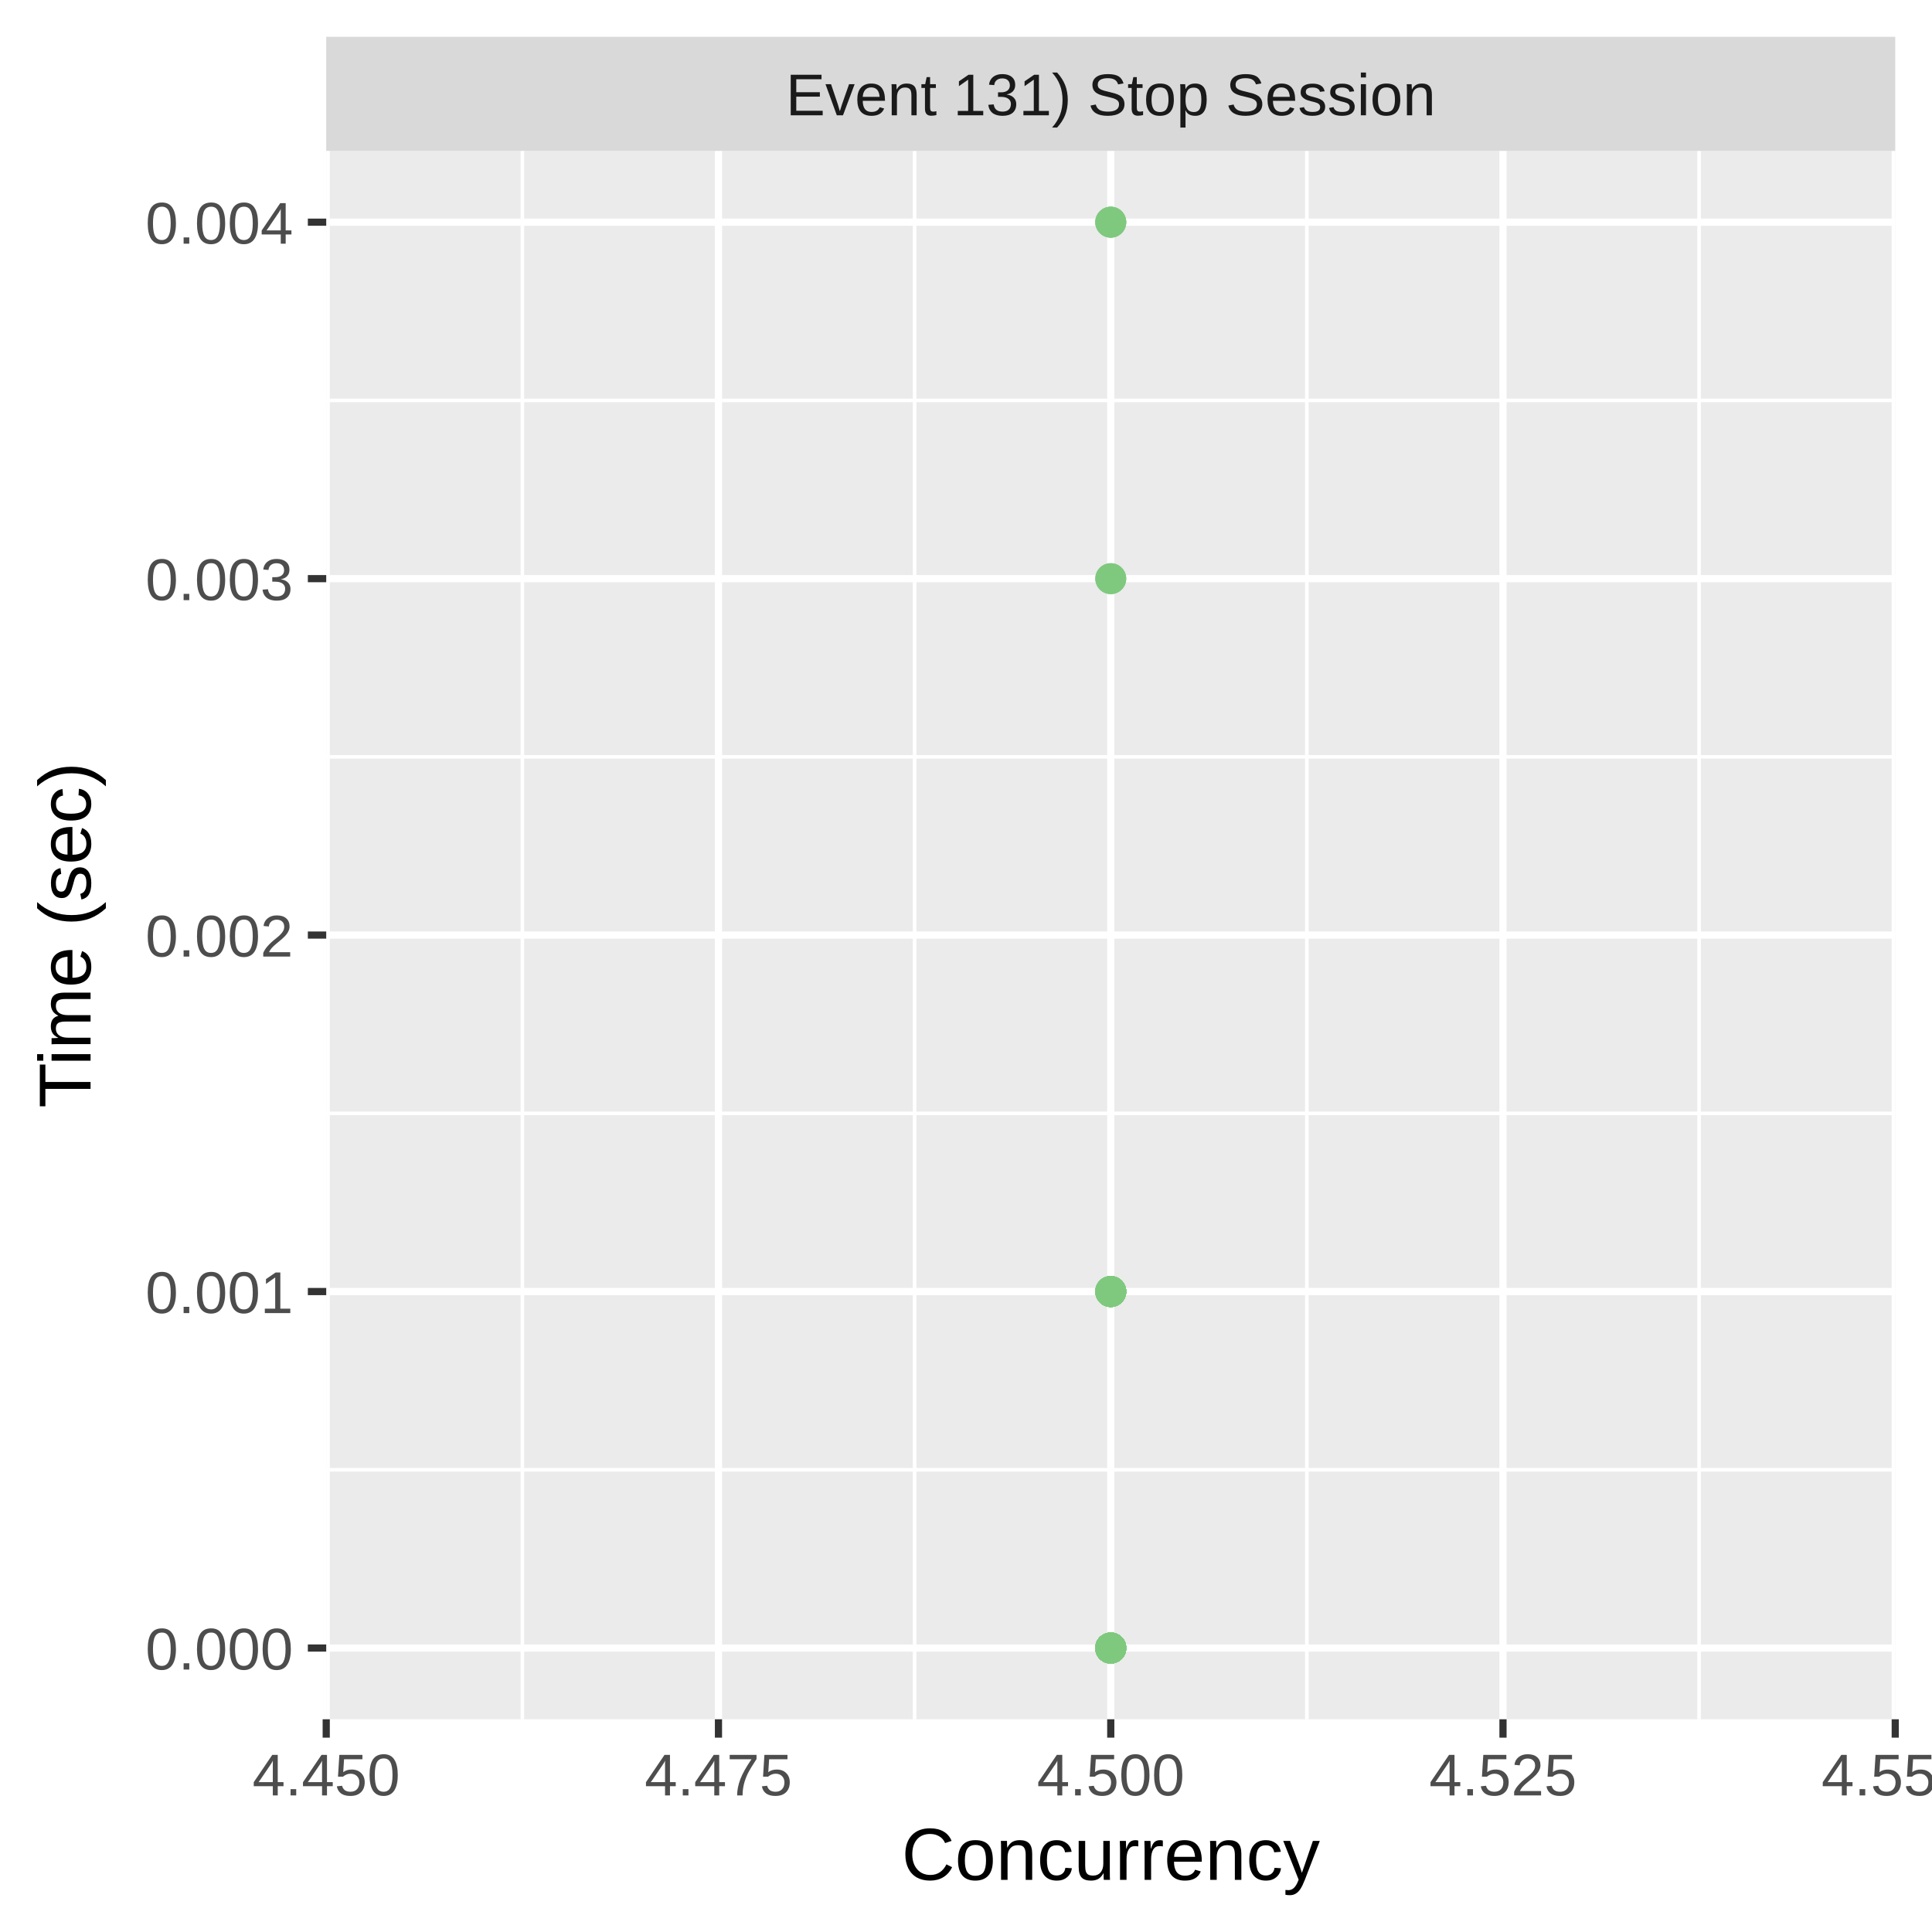
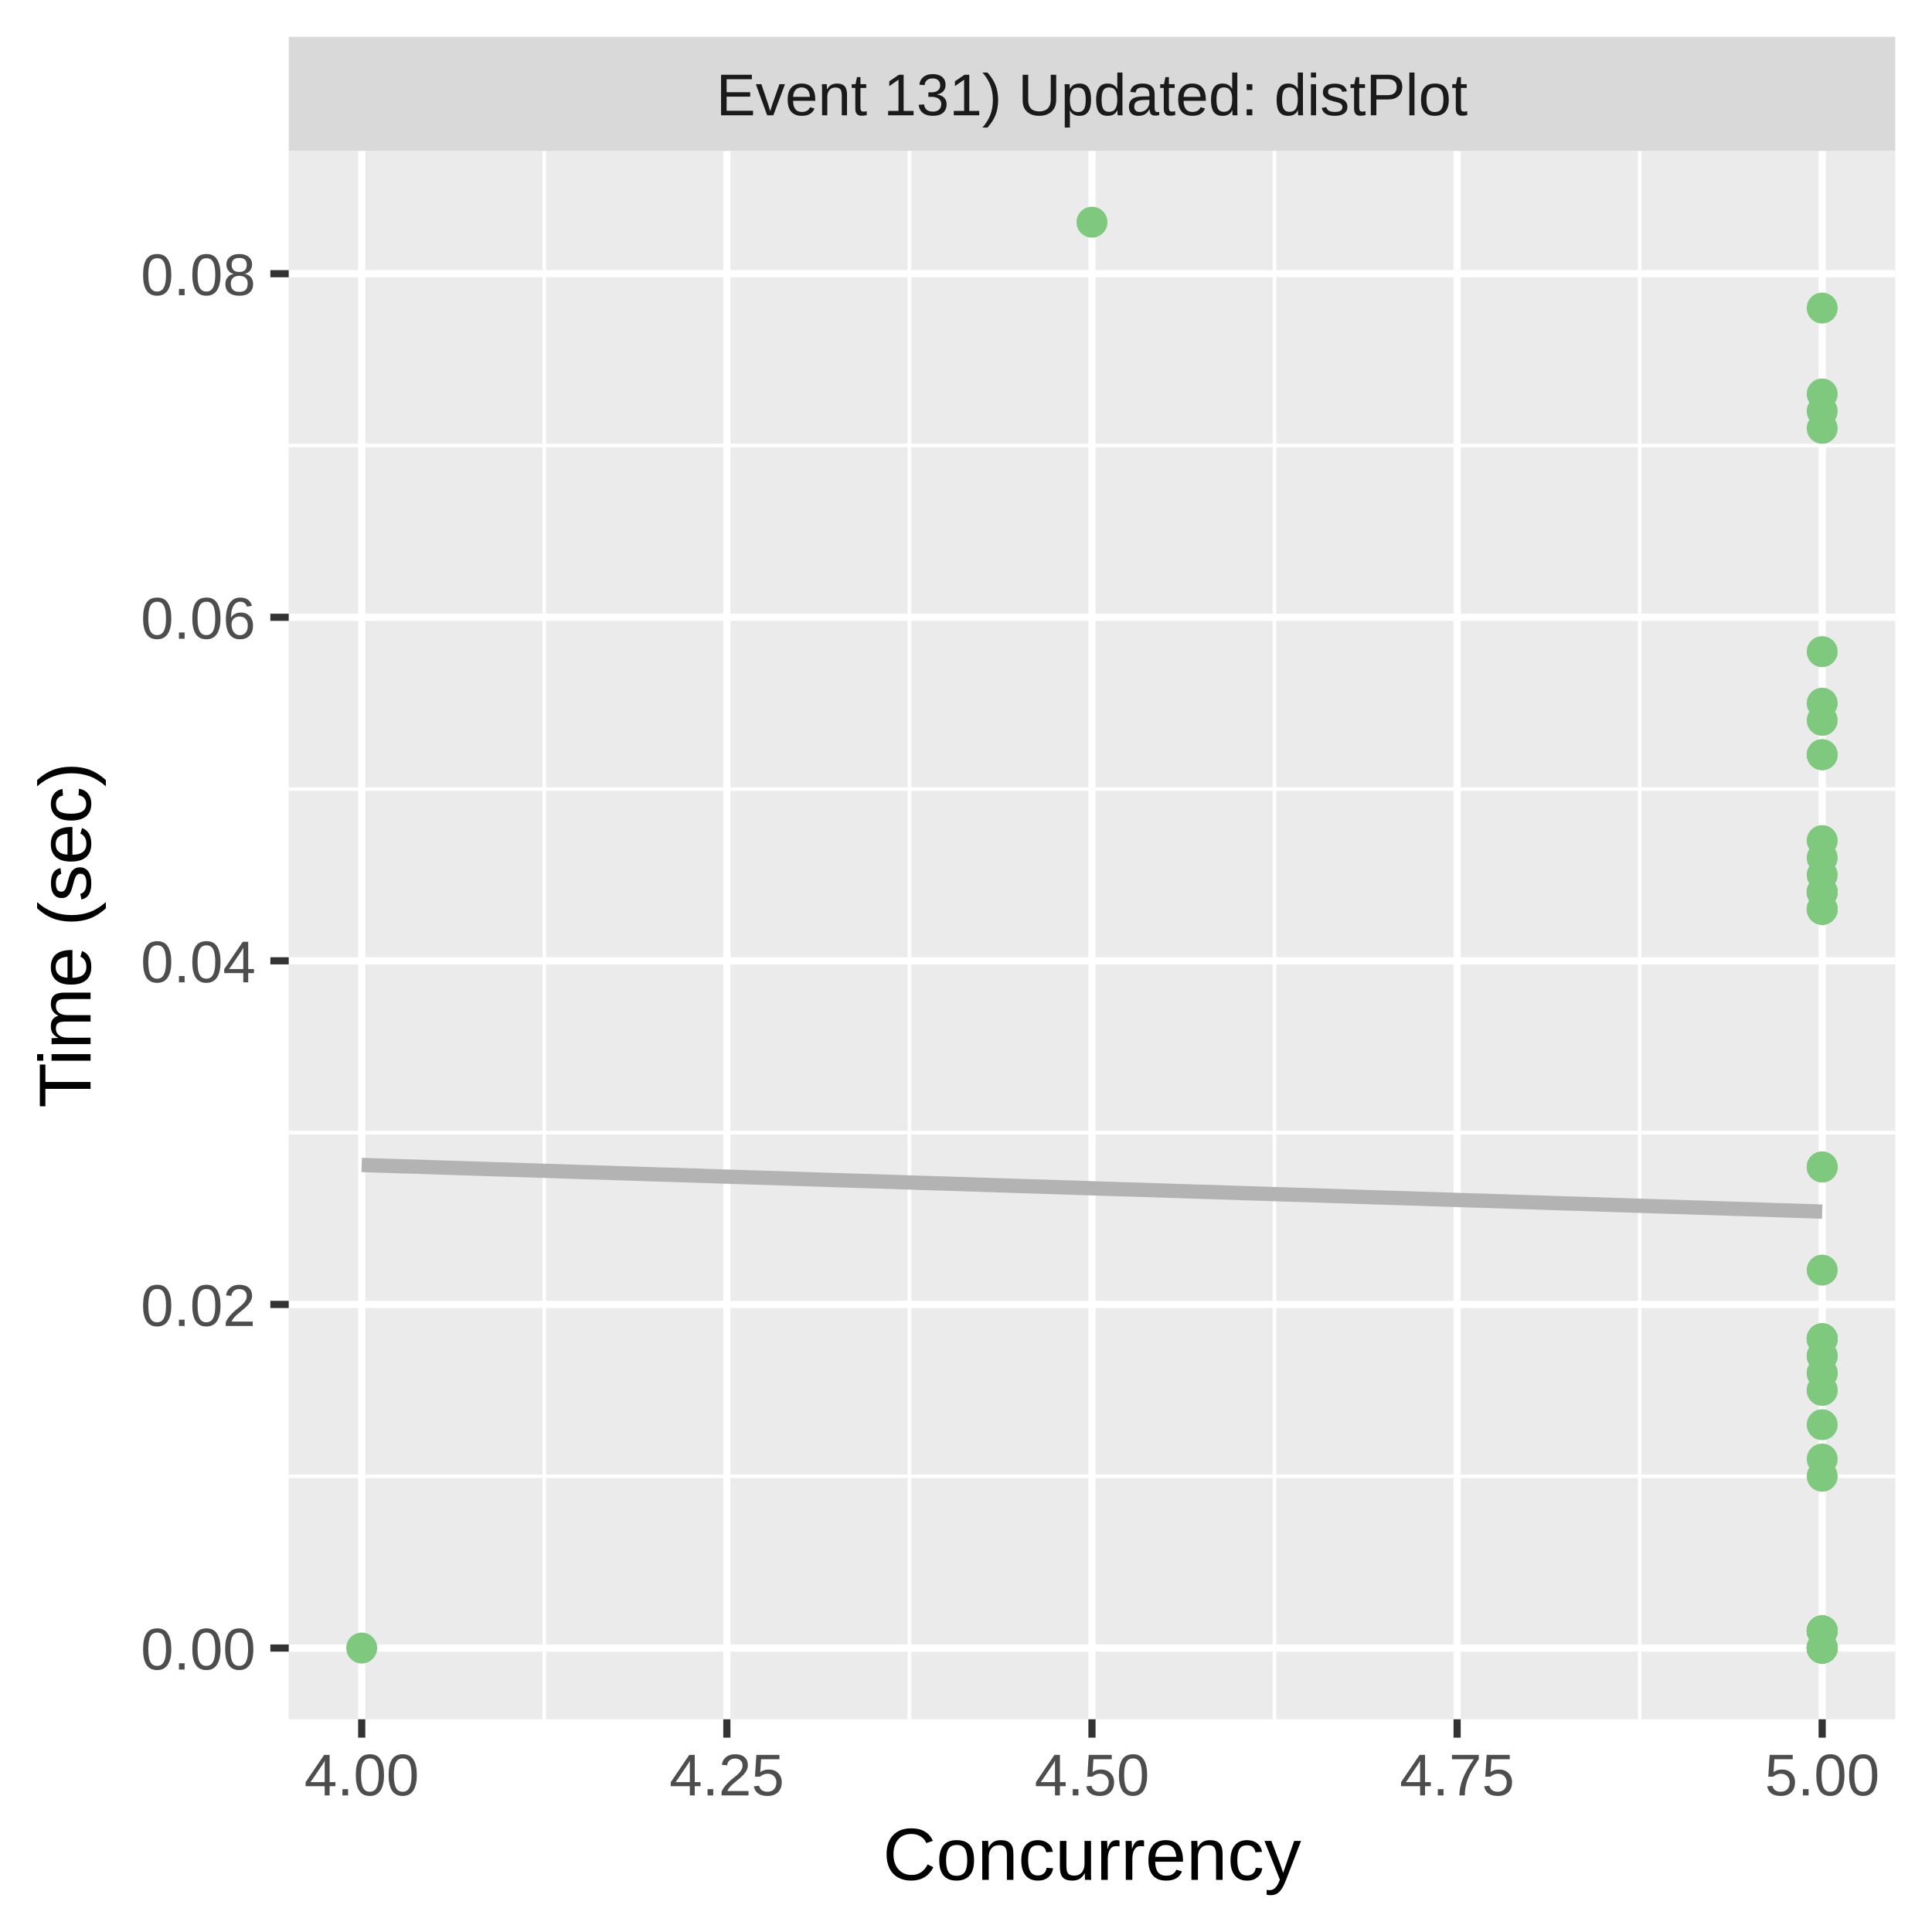
<svg xmlns="http://www.w3.org/2000/svg" class="svglite" width="288.00pt" height="288.00pt" viewBox="0 0 288.00 288.00">
  <defs>
    <style type="text/css">
    .svglite line, .svglite polyline, .svglite polygon, .svglite path, .svglite rect, .svglite circle {
      fill: none;
      stroke: #000000;
      stroke-linecap: round;
      stroke-linejoin: round;
      stroke-miterlimit: 10.00;
    }
    .svglite text {
      white-space: pre;
    }
  </style>
  </defs>
  <rect width="100%" height="100%" style="stroke: none; fill: #FFFFFF;" />
  <defs>
    <clipPath id="cpMC4wMHwyODguMDB8MC4wMHwyODguMDA=">
      <rect x="0.00" y="0.00" width="288.00" height="288.00" />
    </clipPath>
  </defs>
  <g clip-path="url(#cpMC4wMHwyODguMDB8MC4wMHwyODguMDA=)">
    <rect x="0.00" y="0.00" width="288.00" height="288.00" style="stroke-width: 1.07; stroke: #FFFFFF; fill: #FFFFFF;" />
  </g>
  <defs>
-     <clipPath id="cpNDguNjN8MjgyLjUyfDIyLjQ5fDI1Ni4yOQ==">
-       <rect x="48.63" y="22.49" width="233.89" height="233.80" />
+     <clipPath id="cpNDMuMDR8MjgyLjUyfDIyLjQ5fDI1Ni4yOQ==">
+       <rect x="43.04" y="22.49" width="239.48" height="233.80" />
    </clipPath>
  </defs>
-   <g clip-path="url(#cpNDguNjN8MjgyLjUyfDIyLjQ5fDI1Ni4yOQ==)">
-     <rect x="48.63" y="22.49" width="233.89" height="233.80" style="stroke-width: 1.07; stroke: none; fill: #EBEBEB;" />
-     <polyline points="48.63,219.10 282.52,219.10 " style="stroke-width: 0.53; stroke: #FFFFFF; stroke-linecap: butt;" />
-     <polyline points="48.63,165.96 282.52,165.96 " style="stroke-width: 0.53; stroke: #FFFFFF; stroke-linecap: butt;" />
-     <polyline points="48.63,112.82 282.52,112.82 " style="stroke-width: 0.53; stroke: #FFFFFF; stroke-linecap: butt;" />
-     <polyline points="48.63,59.69 282.52,59.69 " style="stroke-width: 0.53; stroke: #FFFFFF; stroke-linecap: butt;" />
-     <polyline points="77.87,256.29 77.87,22.49 " style="stroke-width: 0.53; stroke: #FFFFFF; stroke-linecap: butt;" />
-     <polyline points="136.34,256.29 136.34,22.49 " style="stroke-width: 0.53; stroke: #FFFFFF; stroke-linecap: butt;" />
-     <polyline points="194.81,256.29 194.81,22.49 " style="stroke-width: 0.53; stroke: #FFFFFF; stroke-linecap: butt;" />
-     <polyline points="253.28,256.29 253.28,22.49 " style="stroke-width: 0.53; stroke: #FFFFFF; stroke-linecap: butt;" />
-     <polyline points="48.63,245.67 282.52,245.67 " style="stroke-width: 1.07; stroke: #FFFFFF; stroke-linecap: butt;" />
-     <polyline points="48.63,192.53 282.52,192.53 " style="stroke-width: 1.07; stroke: #FFFFFF; stroke-linecap: butt;" />
-     <polyline points="48.63,139.39 282.52,139.39 " style="stroke-width: 1.07; stroke: #FFFFFF; stroke-linecap: butt;" />
-     <polyline points="48.63,86.26 282.52,86.26 " style="stroke-width: 1.07; stroke: #FFFFFF; stroke-linecap: butt;" />
-     <polyline points="48.63,33.12 282.52,33.12 " style="stroke-width: 1.07; stroke: #FFFFFF; stroke-linecap: butt;" />
-     <polyline points="48.63,256.29 48.63,22.49 " style="stroke-width: 1.07; stroke: #FFFFFF; stroke-linecap: butt;" />
-     <polyline points="107.10,256.29 107.10,22.49 " style="stroke-width: 1.07; stroke: #FFFFFF; stroke-linecap: butt;" />
-     <polyline points="165.58,256.29 165.58,22.49 " style="stroke-width: 1.07; stroke: #FFFFFF; stroke-linecap: butt;" />
-     <polyline points="224.05,256.29 224.05,22.49 " style="stroke-width: 1.07; stroke: #FFFFFF; stroke-linecap: butt;" />
-     <polyline points="282.52,256.29 282.52,22.49 " style="stroke-width: 1.07; stroke: #FFFFFF; stroke-linecap: butt;" />
-     <circle cx="165.58" cy="245.67" r="1.95" style="stroke-width: 0.71; stroke: #7FC97F; fill: #7FC97F;" />
-     <circle cx="165.58" cy="245.67" r="1.95" style="stroke-width: 0.71; stroke: #7FC97F; fill: #7FC97F;" />
-     <circle cx="165.58" cy="245.67" r="1.95" style="stroke-width: 0.71; stroke: #7FC97F; fill: #7FC97F;" />
-     <circle cx="165.58" cy="245.67" r="1.95" style="stroke-width: 0.71; stroke: #7FC97F; fill: #7FC97F;" />
-     <circle cx="165.58" cy="86.26" r="1.95" style="stroke-width: 0.71; stroke: #7FC97F; fill: #7FC97F;" />
-     <circle cx="165.58" cy="245.67" r="1.95" style="stroke-width: 0.71; stroke: #7FC97F; fill: #7FC97F;" />
-     <circle cx="165.58" cy="192.53" r="1.95" style="stroke-width: 0.71; stroke: #7FC97F; fill: #7FC97F;" />
-     <circle cx="165.58" cy="245.67" r="1.95" style="stroke-width: 0.71; stroke: #7FC97F; fill: #7FC97F;" />
-     <circle cx="165.58" cy="245.67" r="1.95" style="stroke-width: 0.71; stroke: #7FC97F; fill: #7FC97F;" />
-     <circle cx="165.58" cy="245.67" r="1.95" style="stroke-width: 0.71; stroke: #7FC97F; fill: #7FC97F;" />
-     <circle cx="165.58" cy="245.67" r="1.95" style="stroke-width: 0.71; stroke: #7FC97F; fill: #7FC97F;" />
-     <circle cx="165.58" cy="245.67" r="1.95" style="stroke-width: 0.71; stroke: #7FC97F; fill: #7FC97F;" />
-     <circle cx="165.58" cy="245.67" r="1.95" style="stroke-width: 0.71; stroke: #7FC97F; fill: #7FC97F;" />
-     <circle cx="165.58" cy="245.67" r="1.95" style="stroke-width: 0.71; stroke: #7FC97F; fill: #7FC97F;" />
-     <circle cx="165.58" cy="245.67" r="1.95" style="stroke-width: 0.71; stroke: #7FC97F; fill: #7FC97F;" />
-     <circle cx="165.58" cy="33.12" r="1.95" style="stroke-width: 0.71; stroke: #7FC97F; fill: #7FC97F;" />
-     <circle cx="165.58" cy="192.53" r="1.95" style="stroke-width: 0.71; stroke: #7FC97F; fill: #7FC97F;" />
-     <circle cx="165.58" cy="245.67" r="1.95" style="stroke-width: 0.71; stroke: #7FC97F; fill: #7FC97F;" />
-     <circle cx="165.58" cy="245.67" r="1.95" style="stroke-width: 0.71; stroke: #7FC97F; fill: #7FC97F;" />
-     <circle cx="165.58" cy="245.67" r="1.95" style="stroke-width: 0.71; stroke: #7FC97F; fill: #7FC97F;" />
-     <circle cx="165.58" cy="245.67" r="1.95" style="stroke-width: 0.71; stroke: #7FC97F; fill: #7FC97F;" />
-     <circle cx="165.58" cy="192.53" r="1.95" style="stroke-width: 0.71; stroke: #7FC97F; fill: #7FC97F;" />
-     <circle cx="165.58" cy="245.67" r="1.95" style="stroke-width: 0.71; stroke: #7FC97F; fill: #7FC97F;" />
-     <circle cx="165.58" cy="245.67" r="1.95" style="stroke-width: 0.71; stroke: #7FC97F; fill: #7FC97F;" />
-     <circle cx="165.58" cy="245.67" r="1.95" style="stroke-width: 0.71; stroke: #7FC97F; fill: #7FC97F;" />
-     <circle cx="165.58" cy="245.67" r="1.95" style="stroke-width: 0.71; stroke: #7FC97F; fill: #7FC97F;" />
-     <circle cx="165.58" cy="245.67" r="1.95" style="stroke-width: 0.71; stroke: #7FC97F; fill: #7FC97F;" />
-     <circle cx="165.58" cy="245.67" r="1.95" style="stroke-width: 0.71; stroke: #7FC97F; fill: #7FC97F;" />
-     <circle cx="165.58" cy="86.26" r="1.95" style="stroke-width: 0.71; stroke: #7FC97F; fill: #7FC97F;" />
-     <circle cx="165.58" cy="245.67" r="1.95" style="stroke-width: 0.71; stroke: #7FC97F; fill: #7FC97F;" />
-     <circle cx="165.58" cy="192.53" r="1.95" style="stroke-width: 0.71; stroke: #7FC97F; fill: #7FC97F;" />
-     <circle cx="165.58" cy="192.53" r="1.95" style="stroke-width: 0.71; stroke: #7FC97F; fill: #7FC97F;" />
-     <circle cx="165.58" cy="245.67" r="1.95" style="stroke-width: 0.71; stroke: #7FC97F; fill: #7FC97F;" />
-     <circle cx="165.58" cy="33.12" r="1.95" style="stroke-width: 0.71; stroke: #7FC97F; fill: #7FC97F;" />
-     <circle cx="165.58" cy="192.53" r="1.95" style="stroke-width: 0.71; stroke: #7FC97F; fill: #7FC97F;" />
-     <circle cx="165.58" cy="245.67" r="1.95" style="stroke-width: 0.71; stroke: #7FC97F; fill: #7FC97F;" />
-     <circle cx="165.58" cy="192.53" r="1.95" style="stroke-width: 0.71; stroke: #7FC97F; fill: #7FC97F;" />
-     <circle cx="165.58" cy="245.67" r="1.95" style="stroke-width: 0.71; stroke: #7FC97F; fill: #7FC97F;" />
-     <circle cx="165.58" cy="192.53" r="1.95" style="stroke-width: 0.71; stroke: #7FC97F; fill: #7FC97F;" />
-     <circle cx="165.58" cy="245.67" r="1.95" style="stroke-width: 0.71; stroke: #7FC97F; fill: #7FC97F;" />
-     <circle cx="165.58" cy="245.67" r="1.95" style="stroke-width: 0.71; stroke: #7FC97F; fill: #7FC97F;" />
-     <circle cx="165.58" cy="245.67" r="1.95" style="stroke-width: 0.71; stroke: #7FC97F; fill: #7FC97F;" />
-     <circle cx="165.58" cy="245.67" r="1.95" style="stroke-width: 0.71; stroke: #7FC97F; fill: #7FC97F;" />
-     <circle cx="165.58" cy="245.67" r="1.95" style="stroke-width: 0.71; stroke: #7FC97F; fill: #7FC97F;" />
-     <circle cx="165.58" cy="192.53" r="1.95" style="stroke-width: 0.71; stroke: #7FC97F; fill: #7FC97F;" />
-     <circle cx="165.58" cy="245.67" r="1.95" style="stroke-width: 0.71; stroke: #7FC97F; fill: #7FC97F;" />
-     <circle cx="165.58" cy="245.67" r="1.95" style="stroke-width: 0.71; stroke: #7FC97F; fill: #7FC97F;" />
-     <circle cx="165.58" cy="245.67" r="1.95" style="stroke-width: 0.71; stroke: #7FC97F; fill: #7FC97F;" />
-     <circle cx="165.58" cy="192.53" r="1.95" style="stroke-width: 0.71; stroke: #7FC97F; fill: #7FC97F;" />
-     <circle cx="165.58" cy="192.53" r="1.95" style="stroke-width: 0.71; stroke: #7FC97F; fill: #7FC97F;" />
-     <circle cx="165.58" cy="245.67" r="1.95" style="stroke-width: 0.71; stroke: #7FC97F; fill: #7FC97F;" />
-     <circle cx="165.58" cy="33.12" r="1.95" style="stroke-width: 0.71; stroke: #7FC97F; fill: #7FC97F;" />
-     <circle cx="165.58" cy="192.53" r="1.95" style="stroke-width: 0.71; stroke: #7FC97F; fill: #7FC97F;" />
-     <circle cx="165.58" cy="245.67" r="1.95" style="stroke-width: 0.71; stroke: #7FC97F; fill: #7FC97F;" />
-     <circle cx="165.58" cy="192.53" r="1.95" style="stroke-width: 0.71; stroke: #7FC97F; fill: #7FC97F;" />
-     <circle cx="165.58" cy="245.67" r="1.95" style="stroke-width: 0.71; stroke: #7FC97F; fill: #7FC97F;" />
-     <circle cx="165.58" cy="245.67" r="1.95" style="stroke-width: 0.71; stroke: #7FC97F; fill: #7FC97F;" />
-     <circle cx="165.58" cy="192.53" r="1.95" style="stroke-width: 0.71; stroke: #7FC97F; fill: #7FC97F;" />
-     <circle cx="165.58" cy="192.53" r="1.95" style="stroke-width: 0.71; stroke: #7FC97F; fill: #7FC97F;" />
-     <circle cx="165.58" cy="245.67" r="1.95" style="stroke-width: 0.71; stroke: #7FC97F; fill: #7FC97F;" />
+   <g clip-path="url(#cpNDMuMDR8MjgyLjUyfDIyLjQ5fDI1Ni4yOQ==)">
+     <rect x="43.04" y="22.49" width="239.48" height="233.80" style="stroke-width: 1.07; stroke: none; fill: #EBEBEB;" />
+     <polyline points="43.04,220.06 282.52,220.06 " style="stroke-width: 0.53; stroke: #FFFFFF; stroke-linecap: butt;" />
+     <polyline points="43.04,168.84 282.52,168.84 " style="stroke-width: 0.53; stroke: #FFFFFF; stroke-linecap: butt;" />
+     <polyline points="43.04,117.63 282.52,117.63 " style="stroke-width: 0.53; stroke: #FFFFFF; stroke-linecap: butt;" />
+     <polyline points="43.04,66.41 282.52,66.41 " style="stroke-width: 0.53; stroke: #FFFFFF; stroke-linecap: butt;" />
+     <polyline points="81.14,256.29 81.14,22.49 " style="stroke-width: 0.53; stroke: #FFFFFF; stroke-linecap: butt;" />
+     <polyline points="135.57,256.29 135.57,22.49 " style="stroke-width: 0.53; stroke: #FFFFFF; stroke-linecap: butt;" />
+     <polyline points="189.99,256.29 189.99,22.49 " style="stroke-width: 0.53; stroke: #FFFFFF; stroke-linecap: butt;" />
+     <polyline points="244.42,256.29 244.42,22.49 " style="stroke-width: 0.53; stroke: #FFFFFF; stroke-linecap: butt;" />
+     <polyline points="43.04,245.67 282.52,245.67 " style="stroke-width: 1.07; stroke: #FFFFFF; stroke-linecap: butt;" />
+     <polyline points="43.04,194.45 282.52,194.45 " style="stroke-width: 1.07; stroke: #FFFFFF; stroke-linecap: butt;" />
+     <polyline points="43.04,143.23 282.52,143.23 " style="stroke-width: 1.07; stroke: #FFFFFF; stroke-linecap: butt;" />
+     <polyline points="43.04,92.02 282.52,92.02 " style="stroke-width: 1.07; stroke: #FFFFFF; stroke-linecap: butt;" />
+     <polyline points="43.04,40.80 282.52,40.80 " style="stroke-width: 1.07; stroke: #FFFFFF; stroke-linecap: butt;" />
+     <polyline points="53.92,256.29 53.92,22.49 " style="stroke-width: 1.07; stroke: #FFFFFF; stroke-linecap: butt;" />
+     <polyline points="108.35,256.29 108.35,22.49 " style="stroke-width: 1.07; stroke: #FFFFFF; stroke-linecap: butt;" />
+     <polyline points="162.78,256.29 162.78,22.49 " style="stroke-width: 1.07; stroke: #FFFFFF; stroke-linecap: butt;" />
+     <polyline points="217.21,256.29 217.21,22.49 " style="stroke-width: 1.07; stroke: #FFFFFF; stroke-linecap: butt;" />
+     <polyline points="271.63,256.29 271.63,22.49 " style="stroke-width: 1.07; stroke: #FFFFFF; stroke-linecap: butt;" />
+     <polyline points="53.92,173.66 56.68,173.75 59.44,173.84 62.19,173.92 64.95,174.01 67.70,174.10 70.46,174.19 73.21,174.28 75.97,174.36 78.73,174.45 81.48,174.54 84.24,174.63 86.99,174.72 89.75,174.80 92.51,174.89 95.26,174.98 98.02,175.07 100.77,175.15 103.53,175.24 106.28,175.33 109.04,175.42 111.80,175.51 114.55,175.59 117.31,175.68 120.06,175.77 122.82,175.86 125.58,175.95 128.33,176.03 131.09,176.12 133.84,176.21 136.60,176.30 139.35,176.39 142.11,176.47 144.87,176.56 147.62,176.65 150.38,176.74 153.13,176.83 155.89,176.91 158.65,177.00 161.40,177.09 164.16,177.18 166.91,177.27 169.67,177.35 172.42,177.44 175.18,177.53 177.94,177.62 180.69,177.70 183.45,177.79 186.20,177.88 188.96,177.97 191.72,178.06 194.47,178.14 197.23,178.23 199.98,178.32 202.74,178.41 205.49,178.50 208.25,178.58 211.01,178.67 213.76,178.76 216.52,178.85 219.27,178.94 222.03,179.02 224.79,179.11 227.54,179.20 230.30,179.29 233.05,179.38 235.81,179.46 238.56,179.55 241.32,179.64 244.08,179.73 246.83,179.82 249.59,179.90 252.34,179.99 255.10,180.08 257.86,180.17 260.61,180.25 263.37,180.34 266.12,180.43 268.88,180.52 271.63,180.61 " style="stroke-width: 2.13; stroke: #B3B3B3; stroke-linecap: butt;" />
+     <circle cx="271.63" cy="217.50" r="1.95" style="stroke-width: 0.71; stroke: #7FC97F; fill: #7FC97F;" />
+     <circle cx="53.92" cy="245.67" r="1.95" style="stroke-width: 0.71; stroke: #7FC97F; fill: #7FC97F;" />
+     <circle cx="271.63" cy="212.38" r="1.95" style="stroke-width: 0.71; stroke: #7FC97F; fill: #7FC97F;" />
+     <circle cx="271.63" cy="63.85" r="1.95" style="stroke-width: 0.71; stroke: #7FC97F; fill: #7FC97F;" />
+     <circle cx="271.63" cy="245.67" r="1.95" style="stroke-width: 0.71; stroke: #7FC97F; fill: #7FC97F;" />
+     <circle cx="271.63" cy="112.50" r="1.95" style="stroke-width: 0.71; stroke: #7FC97F; fill: #7FC97F;" />
+     <circle cx="271.63" cy="245.67" r="1.95" style="stroke-width: 0.71; stroke: #7FC97F; fill: #7FC97F;" />
+     <circle cx="271.63" cy="199.57" r="1.95" style="stroke-width: 0.71; stroke: #7FC97F; fill: #7FC97F;" />
+     <circle cx="271.63" cy="135.55" r="1.95" style="stroke-width: 0.71; stroke: #7FC97F; fill: #7FC97F;" />
+     <circle cx="271.63" cy="202.13" r="1.95" style="stroke-width: 0.71; stroke: #7FC97F; fill: #7FC97F;" />
+     <circle cx="271.63" cy="135.55" r="1.95" style="stroke-width: 0.71; stroke: #7FC97F; fill: #7FC97F;" />
+     <circle cx="271.63" cy="245.67" r="1.95" style="stroke-width: 0.71; stroke: #7FC97F; fill: #7FC97F;" />
+     <circle cx="271.63" cy="245.67" r="1.95" style="stroke-width: 0.71; stroke: #7FC97F; fill: #7FC97F;" />
+     <circle cx="271.63" cy="130.43" r="1.95" style="stroke-width: 0.71; stroke: #7FC97F; fill: #7FC97F;" />
+     <circle cx="271.63" cy="204.69" r="1.95" style="stroke-width: 0.71; stroke: #7FC97F; fill: #7FC97F;" />
+     <circle cx="271.63" cy="245.67" r="1.95" style="stroke-width: 0.71; stroke: #7FC97F; fill: #7FC97F;" />
+     <circle cx="271.63" cy="132.99" r="1.95" style="stroke-width: 0.71; stroke: #7FC97F; fill: #7FC97F;" />
+     <circle cx="271.63" cy="199.57" r="1.95" style="stroke-width: 0.71; stroke: #7FC97F; fill: #7FC97F;" />
+     <circle cx="271.63" cy="107.38" r="1.95" style="stroke-width: 0.71; stroke: #7FC97F; fill: #7FC97F;" />
+     <circle cx="271.63" cy="127.87" r="1.95" style="stroke-width: 0.71; stroke: #7FC97F; fill: #7FC97F;" />
+     <circle cx="271.63" cy="204.69" r="1.95" style="stroke-width: 0.71; stroke: #7FC97F; fill: #7FC97F;" />
+     <circle cx="271.63" cy="245.67" r="1.95" style="stroke-width: 0.71; stroke: #7FC97F; fill: #7FC97F;" />
+     <circle cx="271.63" cy="245.67" r="1.95" style="stroke-width: 0.71; stroke: #7FC97F; fill: #7FC97F;" />
+     <circle cx="271.63" cy="245.67" r="1.95" style="stroke-width: 0.71; stroke: #7FC97F; fill: #7FC97F;" />
+     <circle cx="271.63" cy="125.31" r="1.95" style="stroke-width: 0.71; stroke: #7FC97F; fill: #7FC97F;" />
+     <circle cx="271.63" cy="245.67" r="1.95" style="stroke-width: 0.71; stroke: #7FC97F; fill: #7FC97F;" />
+     <circle cx="271.63" cy="243.11" r="1.95" style="stroke-width: 0.71; stroke: #7FC97F; fill: #7FC97F;" />
+     <circle cx="271.63" cy="58.73" r="1.95" style="stroke-width: 0.71; stroke: #7FC97F; fill: #7FC97F;" />
+     <circle cx="271.63" cy="173.96" r="1.95" style="stroke-width: 0.71; stroke: #7FC97F; fill: #7FC97F;" />
+     <circle cx="271.63" cy="245.67" r="1.95" style="stroke-width: 0.71; stroke: #7FC97F; fill: #7FC97F;" />
+     <circle cx="271.63" cy="61.29" r="1.95" style="stroke-width: 0.71; stroke: #7FC97F; fill: #7FC97F;" />
+     <circle cx="271.63" cy="97.14" r="1.95" style="stroke-width: 0.71; stroke: #7FC97F; fill: #7FC97F;" />
+     <circle cx="271.63" cy="199.57" r="1.95" style="stroke-width: 0.71; stroke: #7FC97F; fill: #7FC97F;" />
+     <circle cx="271.63" cy="132.99" r="1.95" style="stroke-width: 0.71; stroke: #7FC97F; fill: #7FC97F;" />
+     <circle cx="271.63" cy="104.82" r="1.95" style="stroke-width: 0.71; stroke: #7FC97F; fill: #7FC97F;" />
+     <circle cx="271.63" cy="207.25" r="1.95" style="stroke-width: 0.71; stroke: #7FC97F; fill: #7FC97F;" />
+     <circle cx="271.63" cy="207.25" r="1.95" style="stroke-width: 0.71; stroke: #7FC97F; fill: #7FC97F;" />
+     <circle cx="162.78" cy="33.12" r="1.95" style="stroke-width: 0.71; stroke: #7FC97F; fill: #7FC97F;" />
+     <circle cx="271.63" cy="220.06" r="1.95" style="stroke-width: 0.71; stroke: #7FC97F; fill: #7FC97F;" />
+     <circle cx="271.63" cy="243.11" r="1.95" style="stroke-width: 0.71; stroke: #7FC97F; fill: #7FC97F;" />
+     <circle cx="271.63" cy="245.67" r="1.95" style="stroke-width: 0.71; stroke: #7FC97F; fill: #7FC97F;" />
+     <circle cx="271.63" cy="45.92" r="1.95" style="stroke-width: 0.71; stroke: #7FC97F; fill: #7FC97F;" />
+     <circle cx="271.63" cy="135.55" r="1.95" style="stroke-width: 0.71; stroke: #7FC97F; fill: #7FC97F;" />
+     <circle cx="271.63" cy="112.50" r="1.95" style="stroke-width: 0.71; stroke: #7FC97F; fill: #7FC97F;" />
+     <circle cx="271.63" cy="245.67" r="1.95" style="stroke-width: 0.71; stroke: #7FC97F; fill: #7FC97F;" />
+     <circle cx="271.63" cy="243.11" r="1.95" style="stroke-width: 0.71; stroke: #7FC97F; fill: #7FC97F;" />
+     <circle cx="271.63" cy="132.99" r="1.95" style="stroke-width: 0.71; stroke: #7FC97F; fill: #7FC97F;" />
+     <circle cx="271.63" cy="243.11" r="1.95" style="stroke-width: 0.71; stroke: #7FC97F; fill: #7FC97F;" />
+     <circle cx="271.63" cy="202.13" r="1.95" style="stroke-width: 0.71; stroke: #7FC97F; fill: #7FC97F;" />
+     <circle cx="271.63" cy="199.57" r="1.95" style="stroke-width: 0.71; stroke: #7FC97F; fill: #7FC97F;" />
+     <circle cx="271.63" cy="132.99" r="1.95" style="stroke-width: 0.71; stroke: #7FC97F; fill: #7FC97F;" />
+     <circle cx="271.63" cy="243.11" r="1.95" style="stroke-width: 0.71; stroke: #7FC97F; fill: #7FC97F;" />
+     <circle cx="271.63" cy="189.33" r="1.95" style="stroke-width: 0.71; stroke: #7FC97F; fill: #7FC97F;" />
+     <circle cx="271.63" cy="173.96" r="1.95" style="stroke-width: 0.71; stroke: #7FC97F; fill: #7FC97F;" />
  </g>
  <g clip-path="url(#cpMC4wMHwyODguMDB8MC4wMHwyODguMDA=)">
</g>
  <defs>
-     <clipPath id="cpNDguNjN8MjgyLjUyfDUuNDh8MjIuNDk=">
-       <rect x="48.63" y="5.48" width="233.89" height="17.01" />
+     <clipPath id="cpNDMuMDR8MjgyLjUyfDUuNDh8MjIuNDk=">
+       <rect x="43.04" y="5.48" width="239.48" height="17.01" />
    </clipPath>
  </defs>
-   <g clip-path="url(#cpNDguNjN8MjgyLjUyfDUuNDh8MjIuNDk=)">
-     <rect x="48.63" y="5.48" width="233.89" height="17.01" style="stroke-width: 1.07; stroke: none; fill: #D9D9D9;" />
-     <text x="165.58" y="17.19" text-anchor="middle" style="font-size: 8.80px;fill: #1A1A1A; font-family: &quot;Liberation Sans&quot;;" textLength="107.39px" lengthAdjust="spacingAndGlyphs">Event 131) Stop Session</text>
+   <g clip-path="url(#cpNDMuMDR8MjgyLjUyfDUuNDh8MjIuNDk=)">
+     <rect x="43.04" y="5.48" width="239.48" height="17.01" style="stroke-width: 1.07; stroke: none; fill: #D9D9D9;" />
+     <text x="162.78" y="17.19" text-anchor="middle" style="font-size: 8.80px;fill: #1A1A1A; font-family: &quot;Liberation Sans&quot;;" textLength="126.88px" lengthAdjust="spacingAndGlyphs">Event 131) Updated: distPlot</text>
  </g>
  <g clip-path="url(#cpMC4wMHwyODguMDB8MC4wMHwyODguMDA=)">
-     <polyline points="48.63,259.03 48.63,256.29 " style="stroke-width: 1.07; stroke: #333333; stroke-linecap: butt;" />
-     <polyline points="107.10,259.03 107.10,256.29 " style="stroke-width: 1.07; stroke: #333333; stroke-linecap: butt;" />
-     <polyline points="165.58,259.03 165.58,256.29 " style="stroke-width: 1.07; stroke: #333333; stroke-linecap: butt;" />
-     <polyline points="224.05,259.03 224.05,256.29 " style="stroke-width: 1.07; stroke: #333333; stroke-linecap: butt;" />
-     <polyline points="282.52,259.03 282.52,256.29 " style="stroke-width: 1.07; stroke: #333333; stroke-linecap: butt;" />
-     <text x="48.63" y="267.64" text-anchor="middle" style="font-size: 8.80px;fill: #4D4D4D; font-family: &quot;Liberation Sans&quot;;" textLength="25.17px" lengthAdjust="spacingAndGlyphs">4.450</text>
-     <text x="107.10" y="267.64" text-anchor="middle" style="font-size: 8.80px;fill: #4D4D4D; font-family: &quot;Liberation Sans&quot;;" textLength="25.17px" lengthAdjust="spacingAndGlyphs">4.475</text>
-     <text x="165.58" y="267.64" text-anchor="middle" style="font-size: 8.80px;fill: #4D4D4D; font-family: &quot;Liberation Sans&quot;;" textLength="25.17px" lengthAdjust="spacingAndGlyphs">4.500</text>
-     <text x="224.05" y="267.64" text-anchor="middle" style="font-size: 8.80px;fill: #4D4D4D; font-family: &quot;Liberation Sans&quot;;" textLength="25.17px" lengthAdjust="spacingAndGlyphs">4.525</text>
-     <text x="282.52" y="267.64" text-anchor="middle" style="font-size: 8.80px;fill: #4D4D4D; font-family: &quot;Liberation Sans&quot;;" textLength="25.17px" lengthAdjust="spacingAndGlyphs">4.550</text>
-     <text x="43.70" y="248.88" text-anchor="end" style="font-size: 8.80px;fill: #4D4D4D; font-family: &quot;Liberation Sans&quot;;" textLength="25.17px" lengthAdjust="spacingAndGlyphs">0.000</text>
-     <text x="43.70" y="195.74" text-anchor="end" style="font-size: 8.80px;fill: #4D4D4D; font-family: &quot;Liberation Sans&quot;;" textLength="25.17px" lengthAdjust="spacingAndGlyphs">0.001</text>
-     <text x="43.70" y="142.60" text-anchor="end" style="font-size: 8.80px;fill: #4D4D4D; font-family: &quot;Liberation Sans&quot;;" textLength="25.17px" lengthAdjust="spacingAndGlyphs">0.002</text>
-     <text x="43.70" y="89.46" text-anchor="end" style="font-size: 8.80px;fill: #4D4D4D; font-family: &quot;Liberation Sans&quot;;" textLength="25.17px" lengthAdjust="spacingAndGlyphs">0.003</text>
-     <text x="43.70" y="36.33" text-anchor="end" style="font-size: 8.80px;fill: #4D4D4D; font-family: &quot;Liberation Sans&quot;;" textLength="25.17px" lengthAdjust="spacingAndGlyphs">0.004</text>
-     <polyline points="45.89,245.67 48.63,245.67 " style="stroke-width: 1.07; stroke: #333333; stroke-linecap: butt;" />
-     <polyline points="45.89,192.53 48.63,192.53 " style="stroke-width: 1.07; stroke: #333333; stroke-linecap: butt;" />
-     <polyline points="45.89,139.39 48.63,139.39 " style="stroke-width: 1.07; stroke: #333333; stroke-linecap: butt;" />
-     <polyline points="45.89,86.26 48.63,86.26 " style="stroke-width: 1.07; stroke: #333333; stroke-linecap: butt;" />
-     <polyline points="45.89,33.12 48.63,33.12 " style="stroke-width: 1.07; stroke: #333333; stroke-linecap: butt;" />
-     <text x="165.58" y="280.23" text-anchor="middle" style="font-size: 11.00px; font-family: &quot;Liberation Sans&quot;;" textLength="69.30px" lengthAdjust="spacingAndGlyphs">Concurrency</text>
+     <polyline points="53.92,259.03 53.92,256.29 " style="stroke-width: 1.07; stroke: #333333; stroke-linecap: butt;" />
+     <polyline points="108.35,259.03 108.35,256.29 " style="stroke-width: 1.07; stroke: #333333; stroke-linecap: butt;" />
+     <polyline points="162.78,259.03 162.78,256.29 " style="stroke-width: 1.07; stroke: #333333; stroke-linecap: butt;" />
+     <polyline points="217.21,259.03 217.21,256.29 " style="stroke-width: 1.07; stroke: #333333; stroke-linecap: butt;" />
+     <polyline points="271.63,259.03 271.63,256.29 " style="stroke-width: 1.07; stroke: #333333; stroke-linecap: butt;" />
+     <text x="53.92" y="267.64" text-anchor="middle" style="font-size: 8.80px;fill: #4D4D4D; font-family: &quot;Liberation Sans&quot;;" textLength="19.58px" lengthAdjust="spacingAndGlyphs">4.00</text>
+     <text x="108.35" y="267.64" text-anchor="middle" style="font-size: 8.80px;fill: #4D4D4D; font-family: &quot;Liberation Sans&quot;;" textLength="19.58px" lengthAdjust="spacingAndGlyphs">4.25</text>
+     <text x="162.78" y="267.64" text-anchor="middle" style="font-size: 8.80px;fill: #4D4D4D; font-family: &quot;Liberation Sans&quot;;" textLength="19.58px" lengthAdjust="spacingAndGlyphs">4.50</text>
+     <text x="217.21" y="267.64" text-anchor="middle" style="font-size: 8.80px;fill: #4D4D4D; font-family: &quot;Liberation Sans&quot;;" textLength="19.58px" lengthAdjust="spacingAndGlyphs">4.75</text>
+     <text x="271.63" y="267.64" text-anchor="middle" style="font-size: 8.80px;fill: #4D4D4D; font-family: &quot;Liberation Sans&quot;;" textLength="19.58px" lengthAdjust="spacingAndGlyphs">5.00</text>
+     <text x="38.11" y="248.88" text-anchor="end" style="font-size: 8.80px;fill: #4D4D4D; font-family: &quot;Liberation Sans&quot;;" textLength="19.58px" lengthAdjust="spacingAndGlyphs">0.00</text>
+     <text x="38.11" y="197.66" text-anchor="end" style="font-size: 8.80px;fill: #4D4D4D; font-family: &quot;Liberation Sans&quot;;" textLength="19.58px" lengthAdjust="spacingAndGlyphs">0.02</text>
+     <text x="38.11" y="146.44" text-anchor="end" style="font-size: 8.80px;fill: #4D4D4D; font-family: &quot;Liberation Sans&quot;;" textLength="19.58px" lengthAdjust="spacingAndGlyphs">0.04</text>
+     <text x="38.11" y="95.22" text-anchor="end" style="font-size: 8.80px;fill: #4D4D4D; font-family: &quot;Liberation Sans&quot;;" textLength="19.58px" lengthAdjust="spacingAndGlyphs">0.06</text>
+     <text x="38.11" y="44.01" text-anchor="end" style="font-size: 8.80px;fill: #4D4D4D; font-family: &quot;Liberation Sans&quot;;" textLength="19.58px" lengthAdjust="spacingAndGlyphs">0.08</text>
+     <polyline points="40.30,245.67 43.04,245.67 " style="stroke-width: 1.07; stroke: #333333; stroke-linecap: butt;" />
+     <polyline points="40.30,194.45 43.04,194.45 " style="stroke-width: 1.07; stroke: #333333; stroke-linecap: butt;" />
+     <polyline points="40.30,143.23 43.04,143.23 " style="stroke-width: 1.07; stroke: #333333; stroke-linecap: butt;" />
+     <polyline points="40.30,92.02 43.04,92.02 " style="stroke-width: 1.07; stroke: #333333; stroke-linecap: butt;" />
+     <polyline points="40.30,40.80 43.04,40.80 " style="stroke-width: 1.07; stroke: #333333; stroke-linecap: butt;" />
+     <text x="162.78" y="280.23" text-anchor="middle" style="font-size: 11.00px; font-family: &quot;Liberation Sans&quot;;" textLength="69.30px" lengthAdjust="spacingAndGlyphs">Concurrency</text>
    <text transform="translate(13.50,139.39) rotate(-90)" text-anchor="middle" style="font-size: 11.00px; font-family: &quot;Liberation Sans&quot;;" textLength="57.55px" lengthAdjust="spacingAndGlyphs">Time (sec)</text>
  </g>
</svg>
